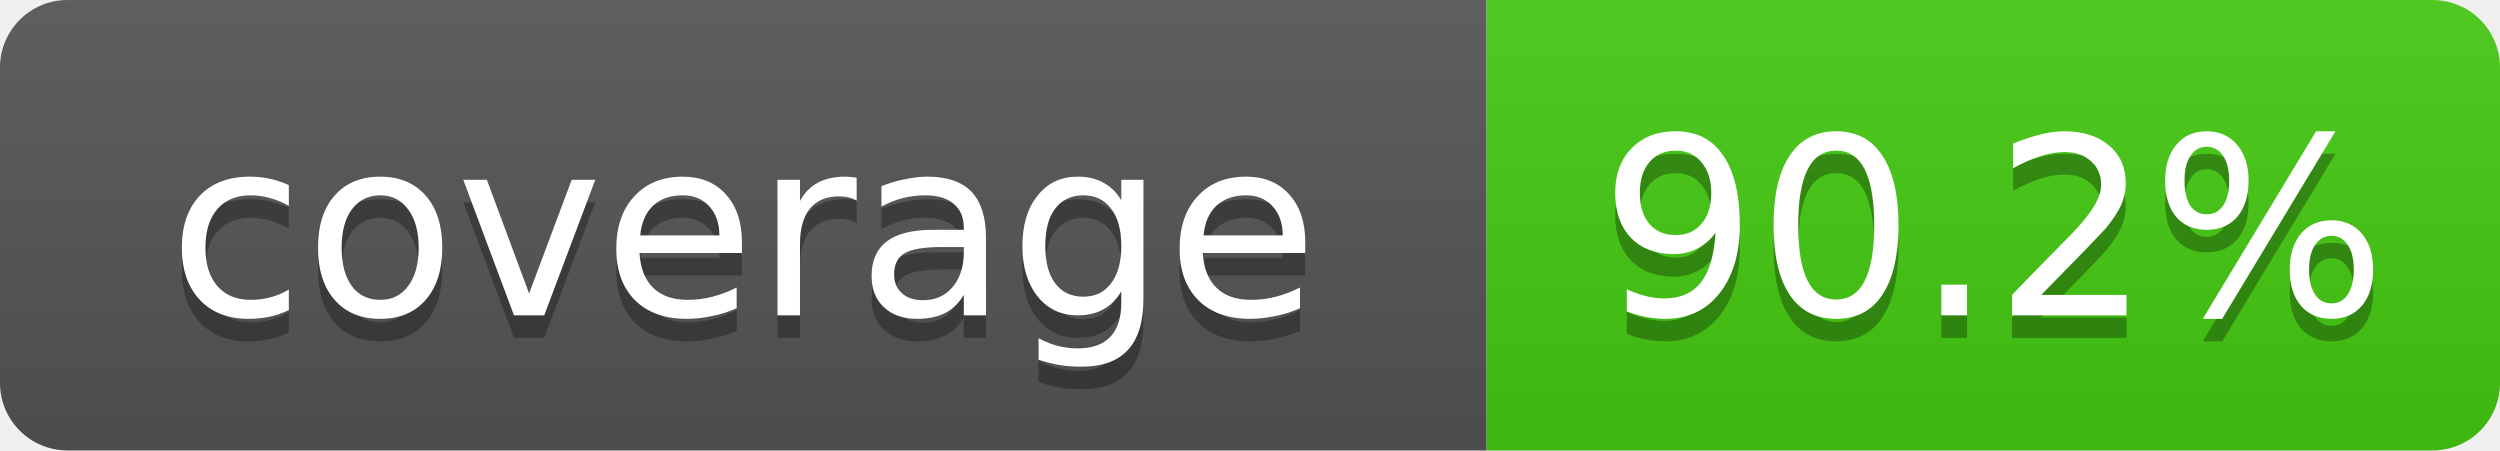
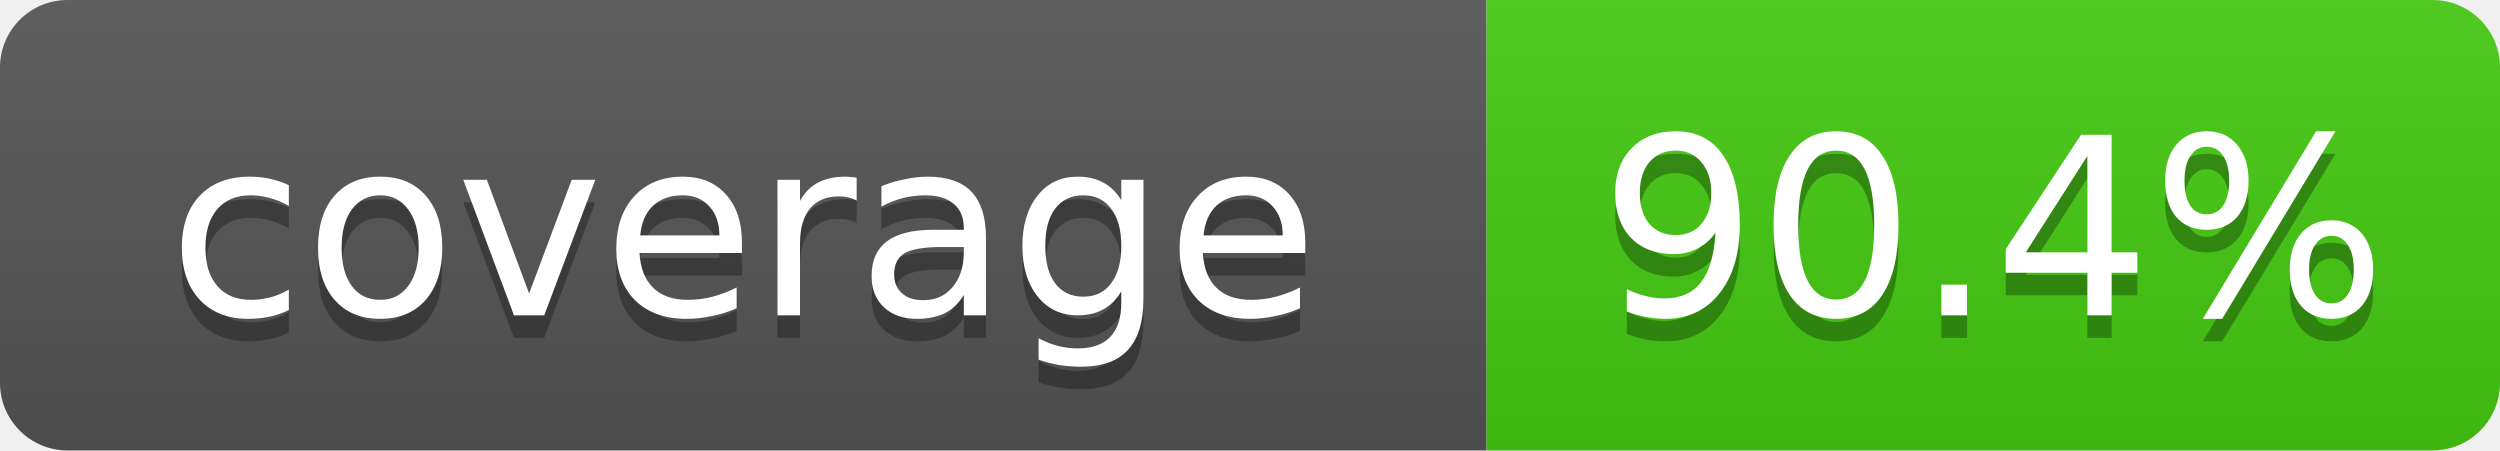
- <svg xmlns="http://www.w3.org/2000/svg" width="111" height="20" role="img" aria-label="coverage: 90.2%">
+ <svg xmlns="http://www.w3.org/2000/svg" width="111" height="20" role="img" aria-label="coverage: 90.4%">
  <linearGradient id="s" x2="0" y2="100%">
    <stop offset="0" stop-color="#bbb" stop-opacity=".1" />
    <stop offset="1" stop-opacity=".1" />
  </linearGradient>
  <clipPath id="r">
    <rect width="111" height="20" rx="3" fill="#fff" />
  </clipPath>
  <g clip-path="url(#r)">
    <rect width="66" height="20" fill="#555" />
    <rect x="66" width="45" height="20" fill="#4c1" />
    <rect width="111" height="20" fill="url(#s)" />
  </g>
  <g fill="#fff" text-anchor="middle" font-family="Verdana,Geneva,DejaVu Sans,sans-serif" font-size="11">
    <text x="33.0" y="15" fill="#010101" fill-opacity=".3">coverage</text>
    <text x="33.0" y="14">coverage</text>
-     <text x="88.5" y="15" fill="#010101" fill-opacity=".3">90.2%</text>
-     <text x="88.5" y="14">90.2%</text>
+     <text x="88.5" y="15" fill="#010101" fill-opacity=".3">90.4%</text>
+     <text x="88.5" y="14">90.4%</text>
  </g>
</svg>
